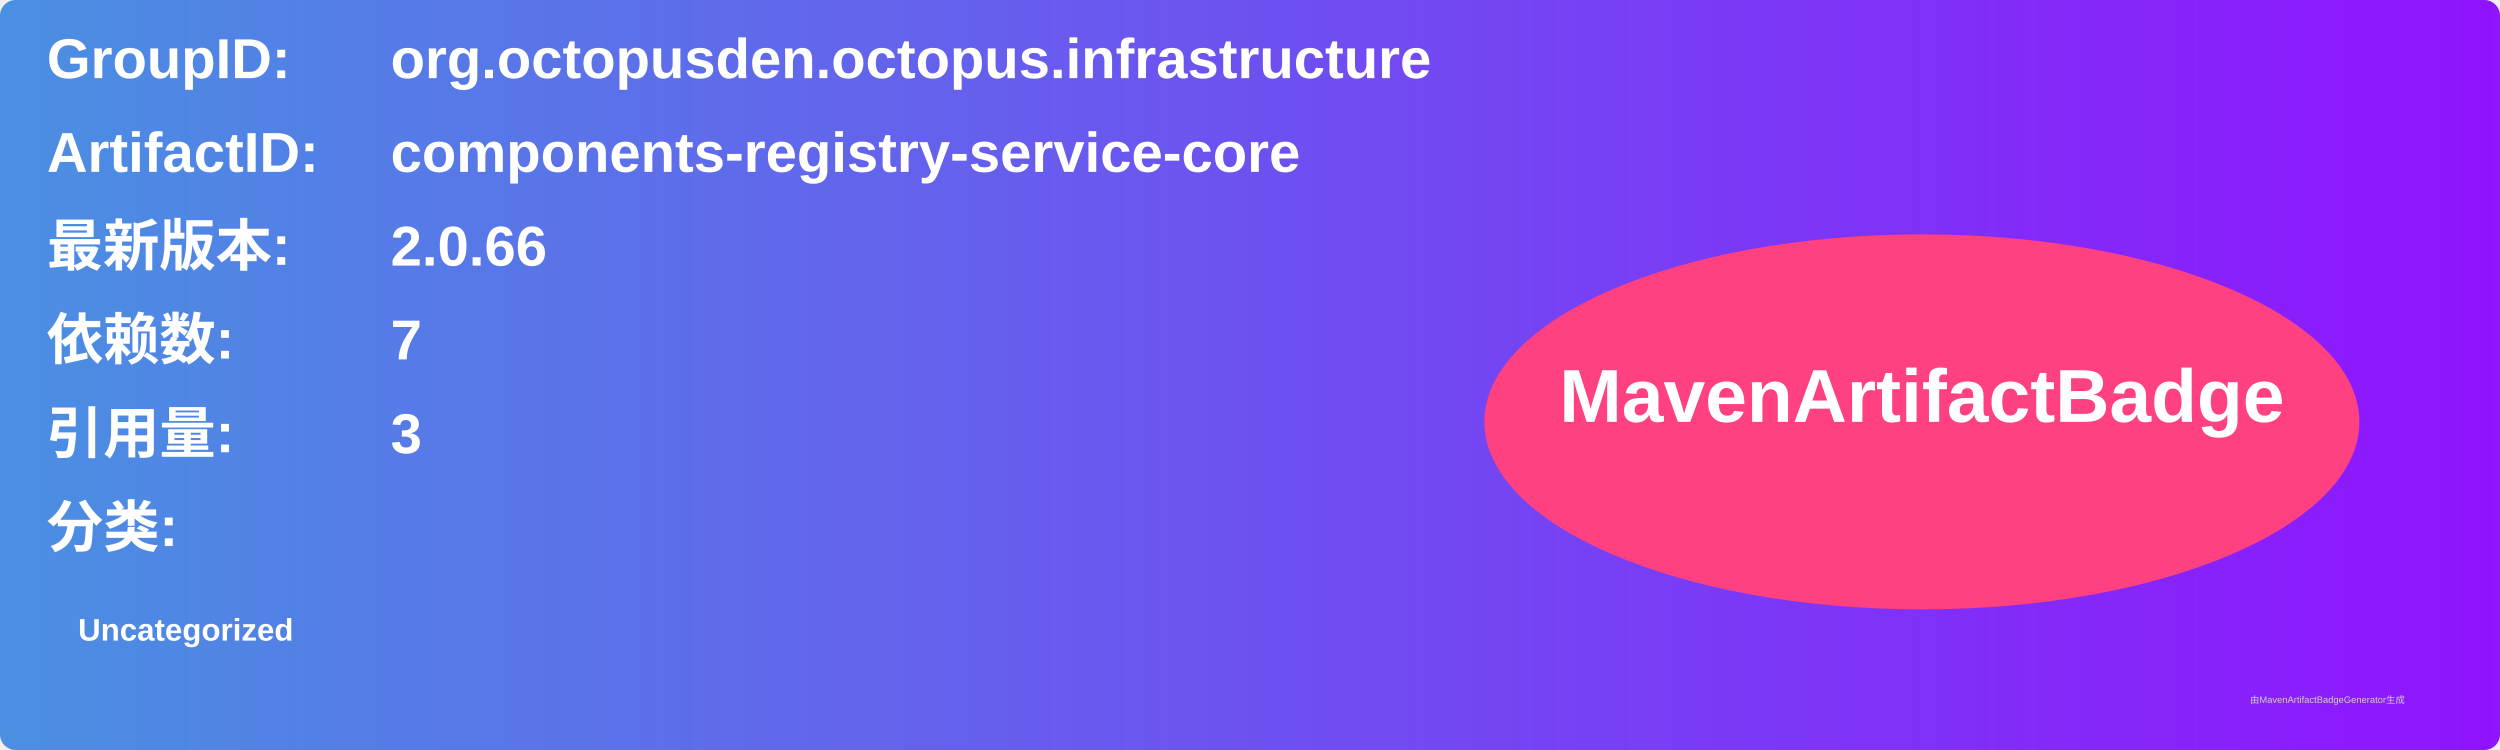
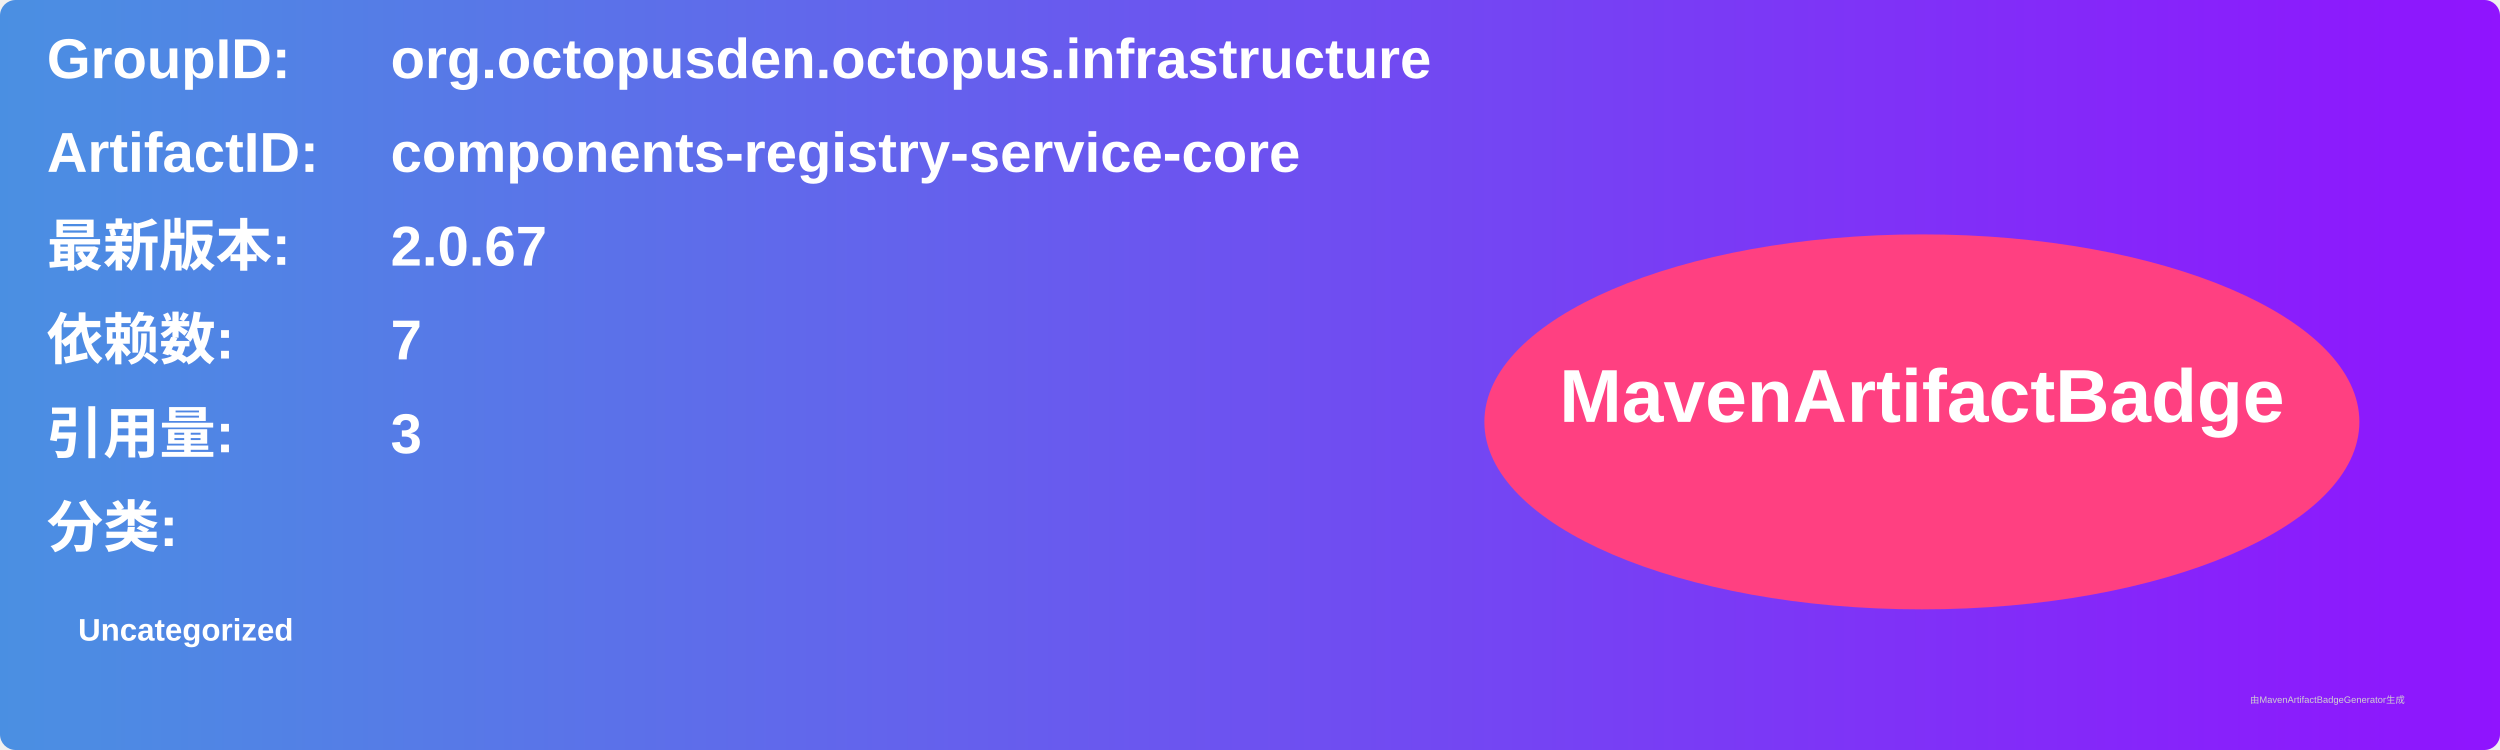
<svg xmlns="http://www.w3.org/2000/svg" width="800" height="240" viewBox="0 0 800 240">
  <linearGradient id="grad" x1="0%" y1="0%" x2="100%" y2="0%">
    <stop offset="0%" stop-color="#4a90e2" />
    <stop offset="100%" stop-color="#9013fe" />
  </linearGradient>
  <rect width="100%" height="100%" rx="5" ry="5" fill="url(#grad)" />
  <g transform="translate(15, 15)">
    <text x="0" y="10" font-family="Arial" font-size="18" fill="white" font-weight="bold" width="260">GroupID:</text>
    <text x="110" y="10" font-family="Arial" font-size="18" fill="white" font-weight="bold" width="460">org.octopusden.octopus.infrastructure</text>
    <text x="0" y="40" font-family="Arial" font-size="18" fill="white" font-weight="bold" width="260">ArtifactID:</text>
    <text x="110" y="40" font-family="Arial" font-size="18" fill="white" font-weight="bold" width="460">components-registry-service-core</text>
    <text x="0" y="70" font-family="Arial" font-size="18" fill="white" font-weight="bold">最新版本:</text>
    <text x="110" y="70" font-family="Arial" font-size="18" fill="white" font-weight="bold">
-       <tspan font-weight="bold">2.0.66</tspan>
+       <tspan font-weight="bold">2.0.67</tspan>
    </text>
    <text x="0" y="100" font-family="Arial" font-size="18" fill="white" font-weight="bold">依赖数: </text>
    <text x="110" y="100" font-family="Arial" font-size="18" fill="white">
      <tspan font-weight="bold">7</tspan>
    </text>
    <text x="0" y="130" font-family="Arial" font-size="18" fill="white" font-weight="bold">引用量: </text>
    <text x="110" y="130" font-family="Arial" font-size="18" fill="white">
      <tspan font-weight="bold">3</tspan>
    </text>
    <text x="0" y="160" font-family="Arial" font-size="18" fill="white" font-weight="bold">分类:</text>
    <text x="10" y="190" font-family="Arial" font-size="10" fill="white">
      <tspan font-weight="bold">Uncategorized</tspan>
    </text>
    <ellipse cx="600" cy="120" rx="140" ry="60" fill="#ff4081" />
    <text x="600" y="120" text-anchor="middle" font-family="Arial" font-size="24" fill="white" font-weight="bold">MavenArtifactBadge</text>
  </g>
  <text x="720" y="225" font-family="Arial" font-size="3" fill="#d0d0d0">由MavenArtifactBadgeGenerator生成</text>
</svg>
